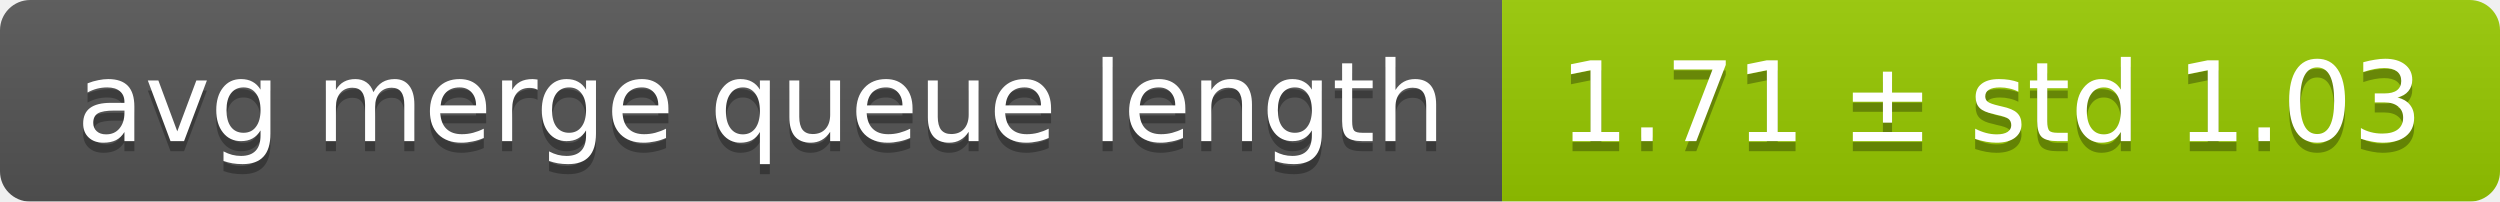
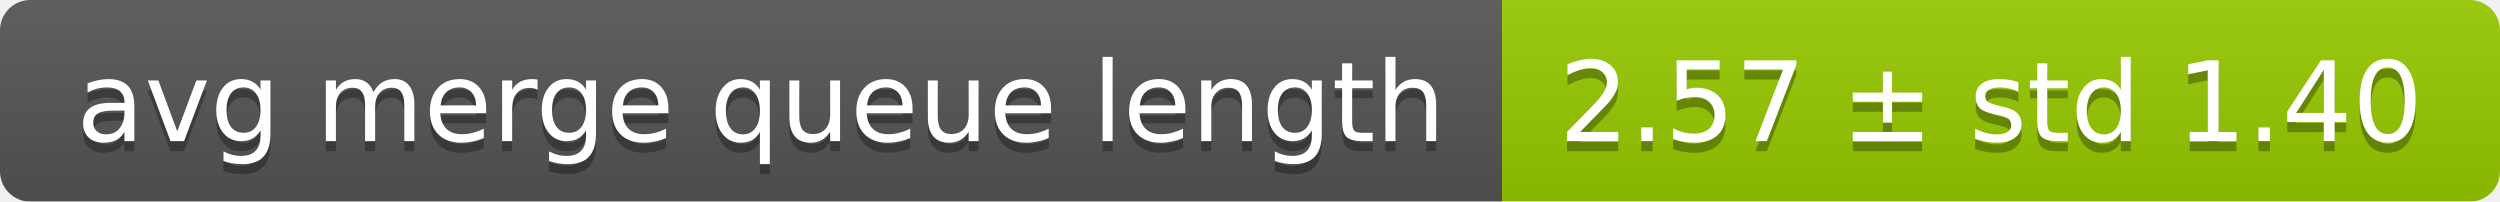
<svg xmlns="http://www.w3.org/2000/svg" width="248" height="20">
  <linearGradient id="smooth" x2="0" y2="100%">
    <stop offset="0" stop-color="#bbb" stop-opacity=".1" />
    <stop offset="1" stop-opacity=".1" />
  </linearGradient>
  <mask id="round">
    <rect width="248" height="20" rx="3" fill="#fff" />
  </mask>
  <g mask="url(#round)">
    <rect width="149" height="20" fill="#555" />
    <rect x="149" width="99" height="20" fill="#97ca00" />
    <rect width="248" height="20" fill="url(#smooth)" />
  </g>
  <g fill="#fff" text-anchor="middle" font-family="DejaVu Sans,Verdana,Geneva,sans-serif" font-size="11">
    <text x="75.5" y="15" fill="#010101" fill-opacity=".3">avg merge queue length</text>
    <text x="75.5" y="14">avg merge queue length</text>
-     <text x="197.5" y="15" fill="#010101" fill-opacity=".3">1.71 ± std 1.03</text>
-     <text x="197.5" y="14">1.71 ± std 1.03</text>
+     <text x="197.5" y="15" fill="#010101" fill-opacity=".3">2.57 ± std 1.40</text>
+     <text x="197.5" y="14">2.57 ± std 1.40</text>
  </g>
</svg>
